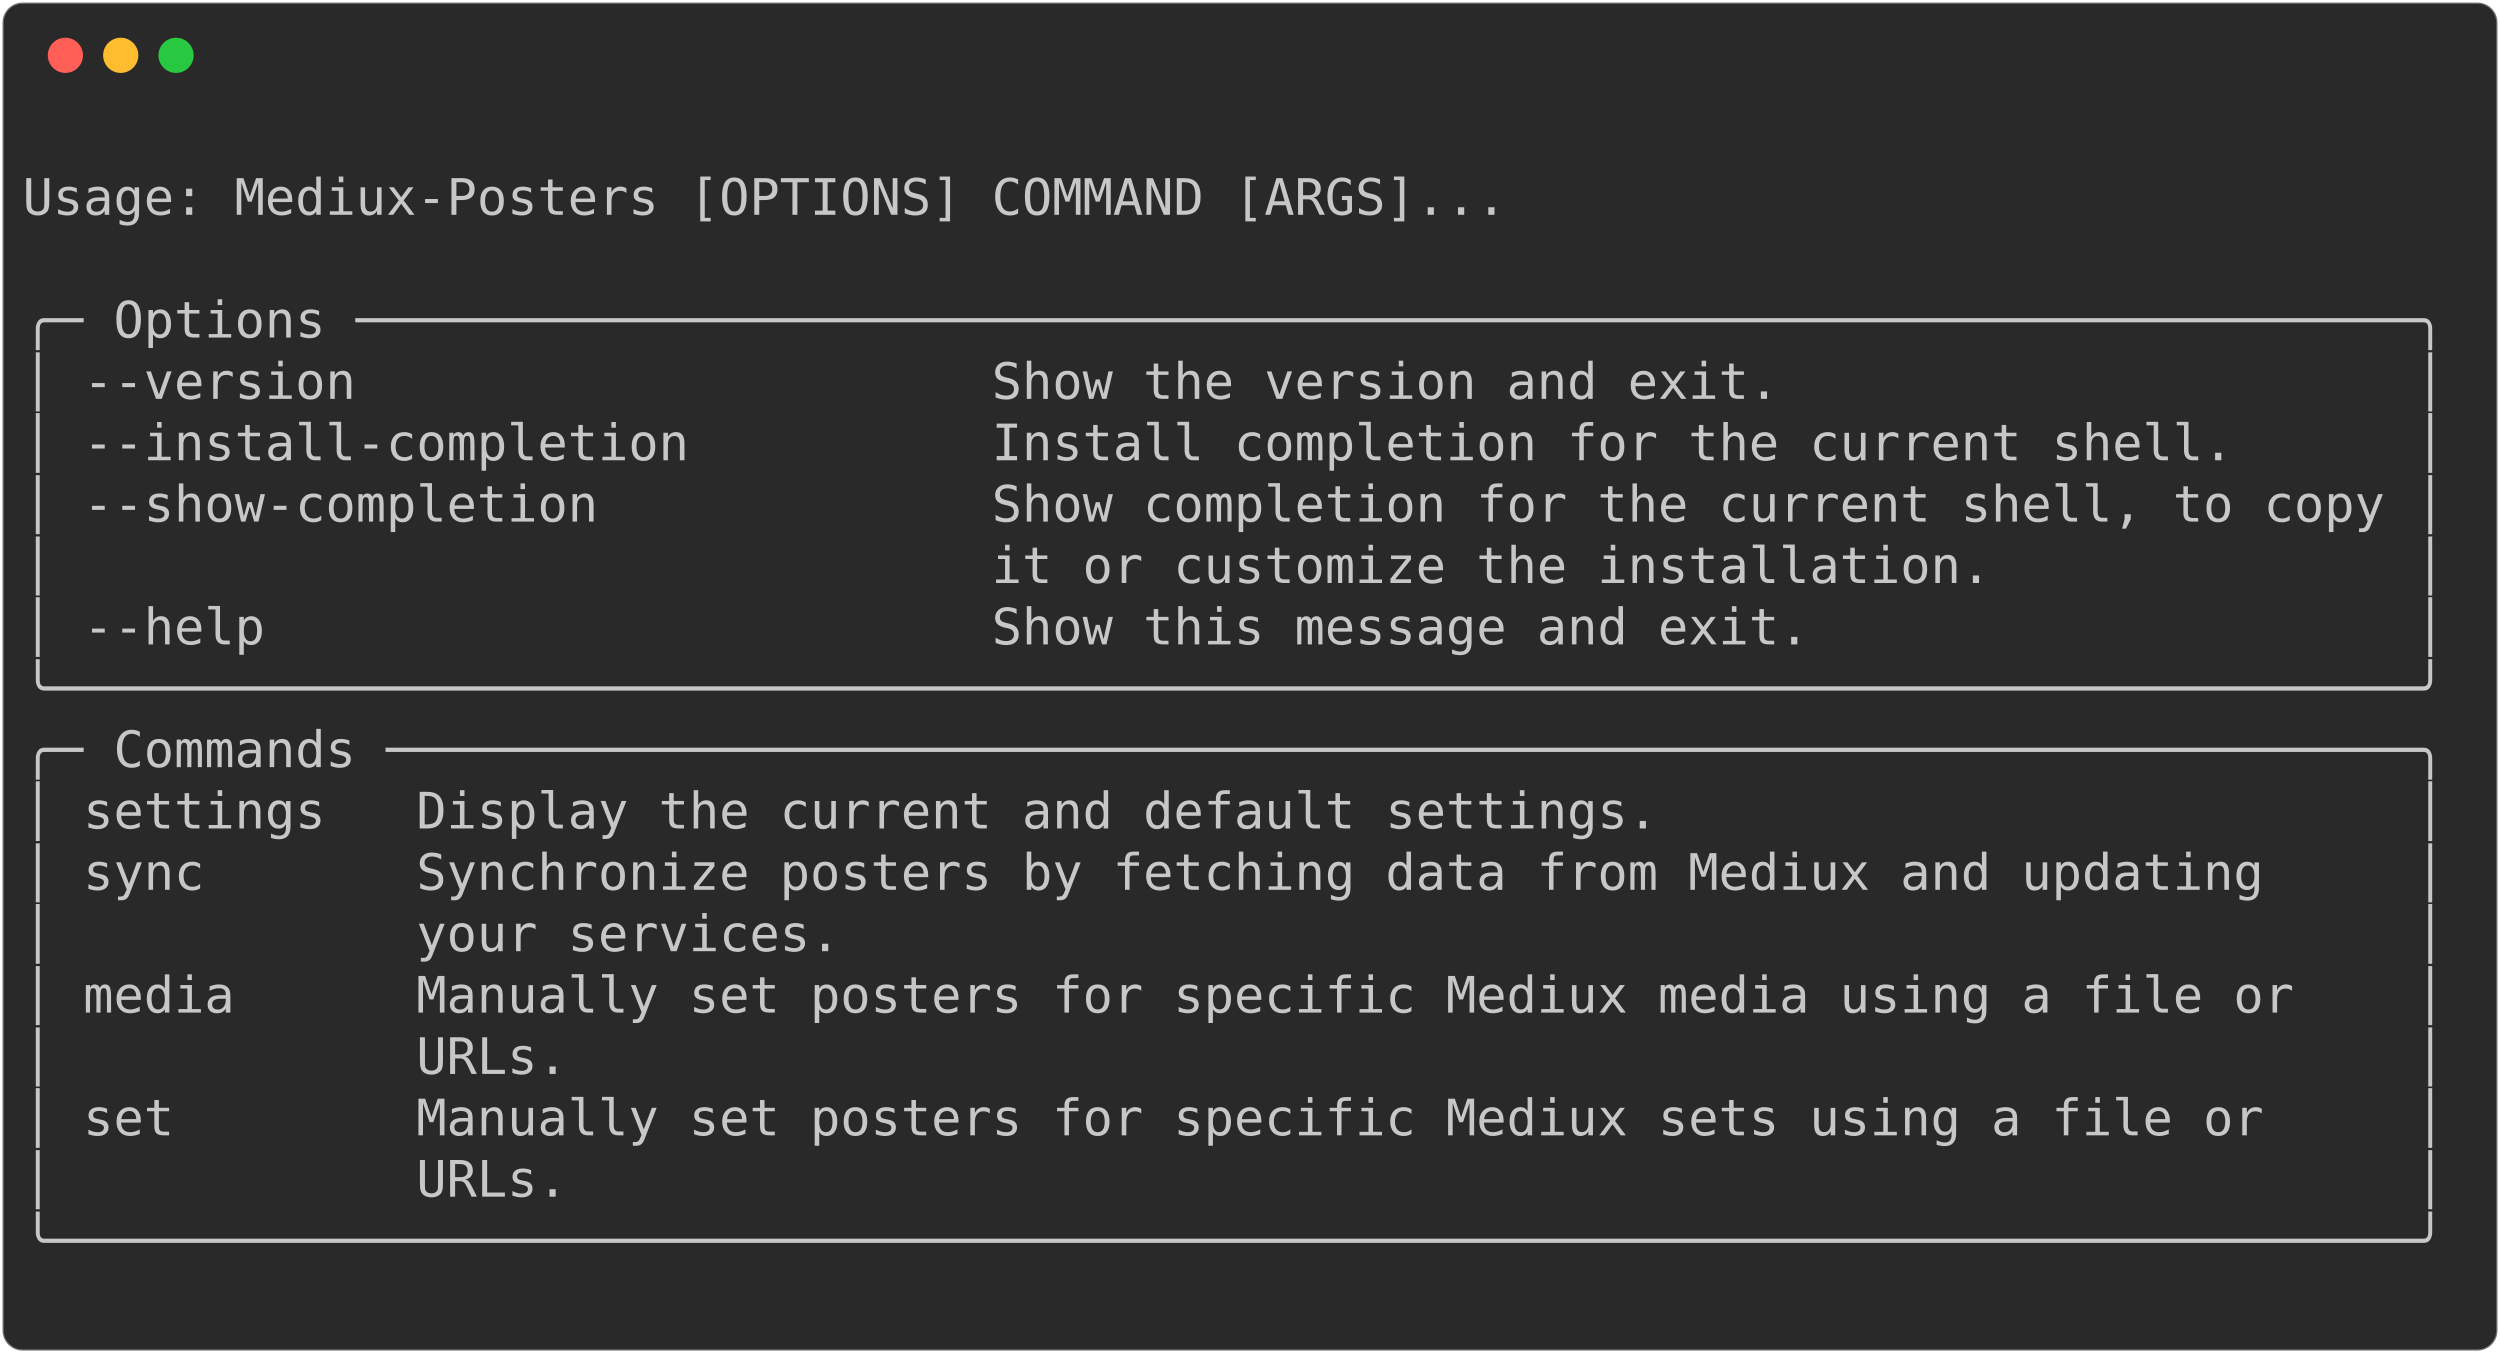
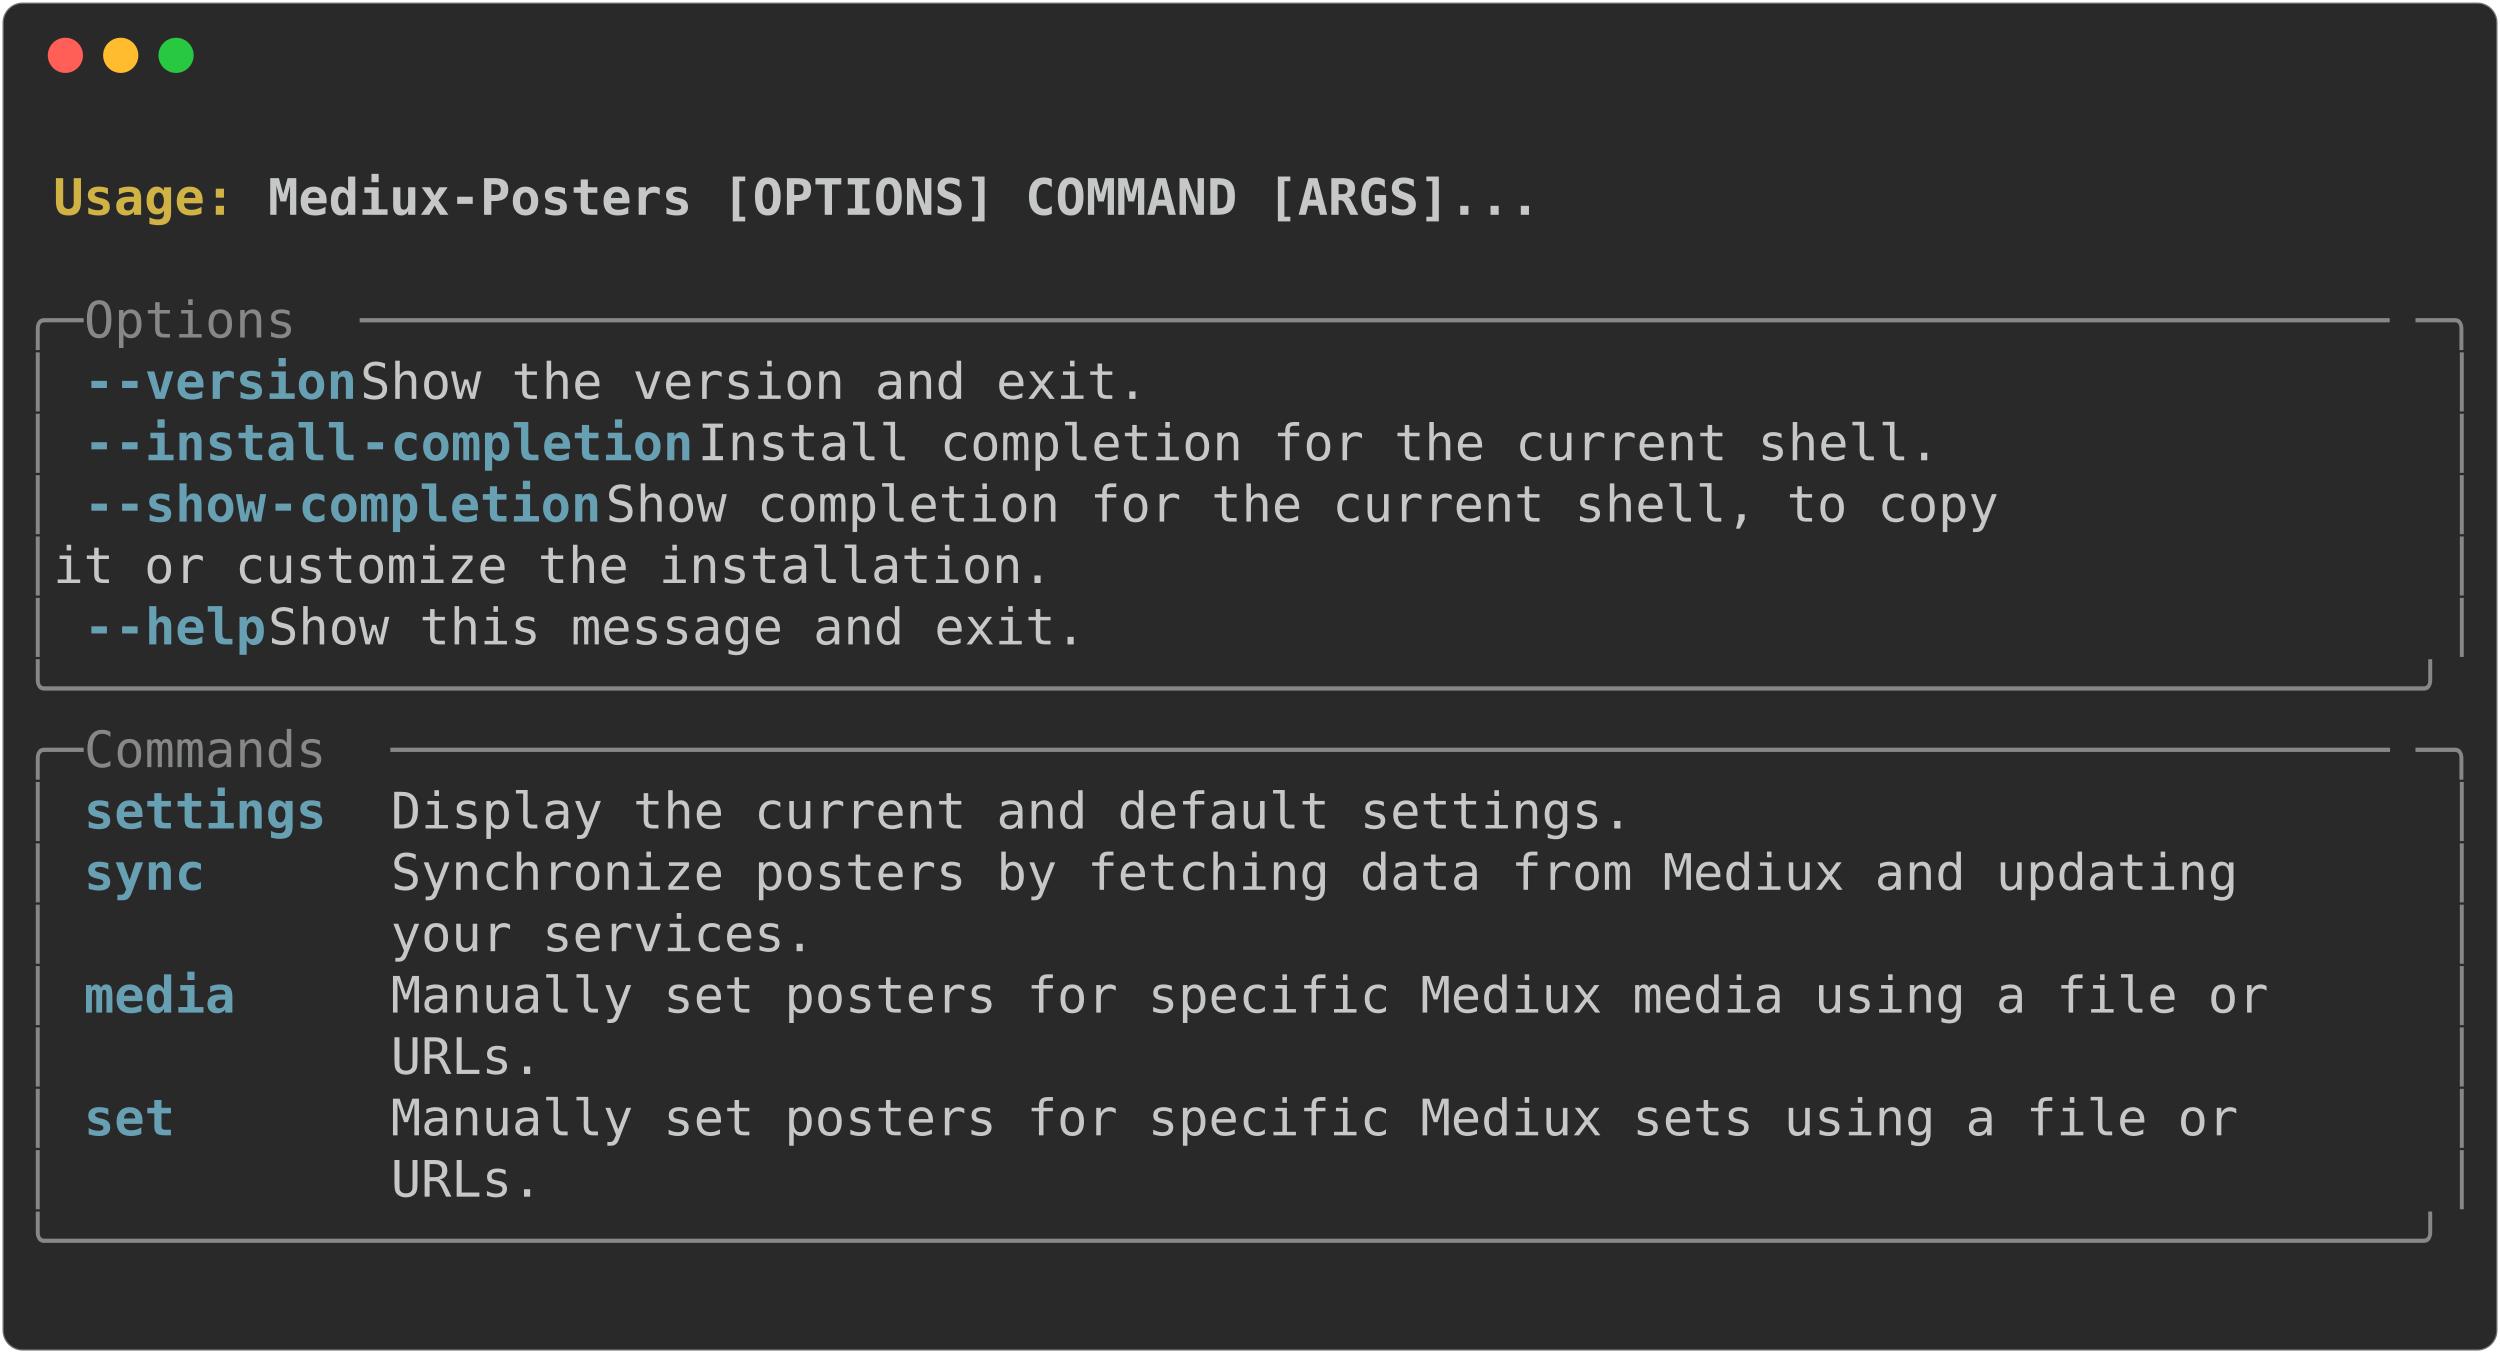
<svg xmlns="http://www.w3.org/2000/svg" class="rich-terminal" viewBox="0 0 994 538.0">
  <style>

    @font-face {
        font-family: "Fira Code";
        src: local("FiraCode-Regular"),
                url("https://cdnjs.cloudflare.com/ajax/libs/firacode/6.2.0/woff2/FiraCode-Regular.woff2") format("woff2"),
                url("https://cdnjs.cloudflare.com/ajax/libs/firacode/6.2.0/woff/FiraCode-Regular.woff") format("woff");
        font-style: normal;
        font-weight: 400;
    }
    @font-face {
        font-family: "Fira Code";
        src: local("FiraCode-Bold"),
                url("https://cdnjs.cloudflare.com/ajax/libs/firacode/6.2.0/woff2/FiraCode-Bold.woff2") format("woff2"),
                url("https://cdnjs.cloudflare.com/ajax/libs/firacode/6.2.0/woff/FiraCode-Bold.woff") format("woff");
        font-style: bold;
        font-weight: 700;
    }

-     .terminal-4098701191-matrix {
+     .terminal-4248980861-matrix {
        font-family: Fira Code, monospace;
        font-size: 20px;
        line-height: 24.4px;
        font-variant-east-asian: full-width;
    }

-     .terminal-4098701191-title {
+     .terminal-4248980861-title {
        font-size: 18px;
        font-weight: bold;
        font-family: arial;
    }

-     .terminal-4098701191-r1 { fill: #c5c8c6 }
+     .terminal-4248980861-r1 { fill: #c5c8c6;font-weight: bold }
+ .terminal-4248980861-r2 { fill: #c5c8c6 }
+ .terminal-4248980861-r3 { fill: #d0b344;font-weight: bold }
+ .terminal-4248980861-r4 { fill: #868887 }
+ .terminal-4248980861-r5 { fill: #68a0b3;font-weight: bold }
    </style>
  <defs>
-     <clipPath id="terminal-4098701191-clip-terminal">
+     <clipPath id="terminal-4248980861-clip-terminal">
      <rect x="0" y="0" width="975.0" height="487.0" />
    </clipPath>
-     <clipPath id="terminal-4098701191-line-0">
+     <clipPath id="terminal-4248980861-line-0">
      <rect x="0" y="1.5" width="976" height="24.65" />
    </clipPath>
-     <clipPath id="terminal-4098701191-line-1">
+     <clipPath id="terminal-4248980861-line-1">
      <rect x="0" y="25.9" width="976" height="24.65" />
    </clipPath>
-     <clipPath id="terminal-4098701191-line-2">
+     <clipPath id="terminal-4248980861-line-2">
      <rect x="0" y="50.3" width="976" height="24.65" />
    </clipPath>
-     <clipPath id="terminal-4098701191-line-3">
+     <clipPath id="terminal-4248980861-line-3">
      <rect x="0" y="74.7" width="976" height="24.65" />
    </clipPath>
-     <clipPath id="terminal-4098701191-line-4">
+     <clipPath id="terminal-4248980861-line-4">
      <rect x="0" y="99.1" width="976" height="24.65" />
    </clipPath>
-     <clipPath id="terminal-4098701191-line-5">
+     <clipPath id="terminal-4248980861-line-5">
      <rect x="0" y="123.5" width="976" height="24.65" />
    </clipPath>
-     <clipPath id="terminal-4098701191-line-6">
+     <clipPath id="terminal-4248980861-line-6">
      <rect x="0" y="147.9" width="976" height="24.65" />
    </clipPath>
-     <clipPath id="terminal-4098701191-line-7">
+     <clipPath id="terminal-4248980861-line-7">
      <rect x="0" y="172.3" width="976" height="24.65" />
    </clipPath>
-     <clipPath id="terminal-4098701191-line-8">
+     <clipPath id="terminal-4248980861-line-8">
      <rect x="0" y="196.7" width="976" height="24.65" />
    </clipPath>
-     <clipPath id="terminal-4098701191-line-9">
+     <clipPath id="terminal-4248980861-line-9">
      <rect x="0" y="221.1" width="976" height="24.65" />
    </clipPath>
-     <clipPath id="terminal-4098701191-line-10">
+     <clipPath id="terminal-4248980861-line-10">
      <rect x="0" y="245.5" width="976" height="24.65" />
    </clipPath>
-     <clipPath id="terminal-4098701191-line-11">
+     <clipPath id="terminal-4248980861-line-11">
      <rect x="0" y="269.9" width="976" height="24.65" />
    </clipPath>
-     <clipPath id="terminal-4098701191-line-12">
+     <clipPath id="terminal-4248980861-line-12">
      <rect x="0" y="294.3" width="976" height="24.65" />
    </clipPath>
-     <clipPath id="terminal-4098701191-line-13">
+     <clipPath id="terminal-4248980861-line-13">
      <rect x="0" y="318.7" width="976" height="24.65" />
    </clipPath>
-     <clipPath id="terminal-4098701191-line-14">
+     <clipPath id="terminal-4248980861-line-14">
      <rect x="0" y="343.1" width="976" height="24.65" />
    </clipPath>
-     <clipPath id="terminal-4098701191-line-15">
+     <clipPath id="terminal-4248980861-line-15">
      <rect x="0" y="367.5" width="976" height="24.65" />
    </clipPath>
-     <clipPath id="terminal-4098701191-line-16">
+     <clipPath id="terminal-4248980861-line-16">
      <rect x="0" y="391.9" width="976" height="24.65" />
    </clipPath>
-     <clipPath id="terminal-4098701191-line-17">
+     <clipPath id="terminal-4248980861-line-17">
      <rect x="0" y="416.3" width="976" height="24.65" />
    </clipPath>
-     <clipPath id="terminal-4098701191-line-18">
+     <clipPath id="terminal-4248980861-line-18">
      <rect x="0" y="440.7" width="976" height="24.65" />
    </clipPath>
  </defs>
  <rect fill="#292929" stroke="rgba(255,255,255,0.35)" stroke-width="1" x="1" y="1" width="992" height="536" rx="8" />
  <g transform="translate(26,22)">
    <circle cx="0" cy="0" r="7" fill="#ff5f57" />
    <circle cx="22" cy="0" r="7" fill="#febc2e" />
    <circle cx="44" cy="0" r="7" fill="#28c840" />
  </g>
-   <g transform="translate(9, 41)" clip-path="url(#terminal-4098701191-clip-terminal)">
-     <g class="terminal-4098701191-matrix">
-       <text class="terminal-4098701191-r1" x="976" y="20" textLength="12.2" clip-path="url(#terminal-4098701191-line-0)">
- </text>
-       <text class="terminal-4098701191-r1" x="0" y="44.4" textLength="976" clip-path="url(#terminal-4098701191-line-1)"> Usage: Mediux-Posters [OPTIONS] COMMAND [ARGS]...                              </text>
-       <text class="terminal-4098701191-r1" x="976" y="44.4" textLength="12.2" clip-path="url(#terminal-4098701191-line-1)">
- </text>
-       <text class="terminal-4098701191-r1" x="976" y="68.8" textLength="12.2" clip-path="url(#terminal-4098701191-line-2)">
- </text>
-       <text class="terminal-4098701191-r1" x="0" y="93.2" textLength="976" clip-path="url(#terminal-4098701191-line-3)">╭─ Options ────────────────────────────────────────────────────────────────────╮</text>
-       <text class="terminal-4098701191-r1" x="976" y="93.2" textLength="12.2" clip-path="url(#terminal-4098701191-line-3)">
- </text>
-       <text class="terminal-4098701191-r1" x="0" y="117.6" textLength="976" clip-path="url(#terminal-4098701191-line-4)">│ --version                     Show the version and exit.                     │</text>
-       <text class="terminal-4098701191-r1" x="976" y="117.6" textLength="12.2" clip-path="url(#terminal-4098701191-line-4)">
- </text>
-       <text class="terminal-4098701191-r1" x="0" y="142" textLength="976" clip-path="url(#terminal-4098701191-line-5)">│ --install-completion          Install completion for the current shell.      │</text>
-       <text class="terminal-4098701191-r1" x="976" y="142" textLength="12.2" clip-path="url(#terminal-4098701191-line-5)">
- </text>
-       <text class="terminal-4098701191-r1" x="0" y="166.4" textLength="976" clip-path="url(#terminal-4098701191-line-6)">│ --show-completion             Show completion for the current shell, to copy │</text>
-       <text class="terminal-4098701191-r1" x="976" y="166.4" textLength="12.2" clip-path="url(#terminal-4098701191-line-6)">
- </text>
-       <text class="terminal-4098701191-r1" x="0" y="190.8" textLength="976" clip-path="url(#terminal-4098701191-line-7)">│                               it or customize the installation.              │</text>
-       <text class="terminal-4098701191-r1" x="976" y="190.8" textLength="12.2" clip-path="url(#terminal-4098701191-line-7)">
- </text>
-       <text class="terminal-4098701191-r1" x="0" y="215.2" textLength="976" clip-path="url(#terminal-4098701191-line-8)">│ --help                        Show this message and exit.                    │</text>
-       <text class="terminal-4098701191-r1" x="976" y="215.2" textLength="12.2" clip-path="url(#terminal-4098701191-line-8)">
- </text>
-       <text class="terminal-4098701191-r1" x="0" y="239.6" textLength="976" clip-path="url(#terminal-4098701191-line-9)">╰──────────────────────────────────────────────────────────────────────────────╯</text>
-       <text class="terminal-4098701191-r1" x="976" y="239.6" textLength="12.2" clip-path="url(#terminal-4098701191-line-9)">
- </text>
-       <text class="terminal-4098701191-r1" x="0" y="264" textLength="976" clip-path="url(#terminal-4098701191-line-10)">╭─ Commands ───────────────────────────────────────────────────────────────────╮</text>
-       <text class="terminal-4098701191-r1" x="976" y="264" textLength="12.2" clip-path="url(#terminal-4098701191-line-10)">
- </text>
-       <text class="terminal-4098701191-r1" x="0" y="288.4" textLength="976" clip-path="url(#terminal-4098701191-line-11)">│ settings   Display the current and default settings.                         │</text>
-       <text class="terminal-4098701191-r1" x="976" y="288.4" textLength="12.2" clip-path="url(#terminal-4098701191-line-11)">
- </text>
-       <text class="terminal-4098701191-r1" x="0" y="312.8" textLength="976" clip-path="url(#terminal-4098701191-line-12)">│ sync       Synchronize posters by fetching data from Mediux and updating     │</text>
-       <text class="terminal-4098701191-r1" x="976" y="312.8" textLength="12.2" clip-path="url(#terminal-4098701191-line-12)">
- </text>
-       <text class="terminal-4098701191-r1" x="0" y="337.2" textLength="976" clip-path="url(#terminal-4098701191-line-13)">│            your services.                                                    │</text>
-       <text class="terminal-4098701191-r1" x="976" y="337.2" textLength="12.2" clip-path="url(#terminal-4098701191-line-13)">
- </text>
-       <text class="terminal-4098701191-r1" x="0" y="361.6" textLength="976" clip-path="url(#terminal-4098701191-line-14)">│ media      Manually set posters for specific Mediux media using a file or    │</text>
-       <text class="terminal-4098701191-r1" x="976" y="361.6" textLength="12.2" clip-path="url(#terminal-4098701191-line-14)">
- </text>
-       <text class="terminal-4098701191-r1" x="0" y="386" textLength="976" clip-path="url(#terminal-4098701191-line-15)">│            URLs.                                                             │</text>
-       <text class="terminal-4098701191-r1" x="976" y="386" textLength="12.2" clip-path="url(#terminal-4098701191-line-15)">
- </text>
-       <text class="terminal-4098701191-r1" x="0" y="410.4" textLength="976" clip-path="url(#terminal-4098701191-line-16)">│ set        Manually set posters for specific Mediux sets using a file or     │</text>
-       <text class="terminal-4098701191-r1" x="976" y="410.4" textLength="12.2" clip-path="url(#terminal-4098701191-line-16)">
- </text>
-       <text class="terminal-4098701191-r1" x="0" y="434.8" textLength="976" clip-path="url(#terminal-4098701191-line-17)">│            URLs.                                                             │</text>
-       <text class="terminal-4098701191-r1" x="976" y="434.8" textLength="12.2" clip-path="url(#terminal-4098701191-line-17)">
- </text>
-       <text class="terminal-4098701191-r1" x="0" y="459.2" textLength="976" clip-path="url(#terminal-4098701191-line-18)">╰──────────────────────────────────────────────────────────────────────────────╯</text>
-       <text class="terminal-4098701191-r1" x="976" y="459.2" textLength="12.2" clip-path="url(#terminal-4098701191-line-18)">
- </text>
-       <text class="terminal-4098701191-r1" x="976" y="483.6" textLength="12.2" clip-path="url(#terminal-4098701191-line-19)">
+   <g transform="translate(9, 41)" clip-path="url(#terminal-4248980861-clip-terminal)">
+     <g class="terminal-4248980861-matrix">
+       <text class="terminal-4248980861-r2" x="976" y="20" textLength="12.2" clip-path="url(#terminal-4248980861-line-0)">
+ </text>
+       <text class="terminal-4248980861-r3" x="12.2" y="44.4" textLength="85.4" clip-path="url(#terminal-4248980861-line-1)">Usage: </text>
+       <text class="terminal-4248980861-r1" x="97.6" y="44.4" textLength="512.4" clip-path="url(#terminal-4248980861-line-1)">Mediux-Posters [OPTIONS] COMMAND [ARGS]...</text>
+       <text class="terminal-4248980861-r2" x="976" y="44.4" textLength="12.2" clip-path="url(#terminal-4248980861-line-1)">
+ </text>
+       <text class="terminal-4248980861-r2" x="976" y="68.8" textLength="12.2" clip-path="url(#terminal-4248980861-line-2)">
+ </text>
+       <text class="terminal-4248980861-r4" x="0" y="93.2" textLength="24.4" clip-path="url(#terminal-4248980861-line-3)">╭─</text>
+       <text class="terminal-4248980861-r4" x="24.4" y="93.2" textLength="109.8" clip-path="url(#terminal-4248980861-line-3)"> Options </text>
+       <text class="terminal-4248980861-r4" x="134.2" y="93.2" textLength="817.4" clip-path="url(#terminal-4248980861-line-3)">───────────────────────────────────────────────────────────────────</text>
+       <text class="terminal-4248980861-r4" x="951.6" y="93.2" textLength="24.4" clip-path="url(#terminal-4248980861-line-3)">─╮</text>
+       <text class="terminal-4248980861-r2" x="976" y="93.2" textLength="12.2" clip-path="url(#terminal-4248980861-line-3)">
+ </text>
+       <text class="terminal-4248980861-r4" x="0" y="117.6" textLength="12.2" clip-path="url(#terminal-4248980861-line-4)">│</text>
+       <text class="terminal-4248980861-r5" x="24.4" y="117.6" textLength="12.2" clip-path="url(#terminal-4248980861-line-4)">-</text>
+       <text class="terminal-4248980861-r5" x="36.6" y="117.6" textLength="97.6" clip-path="url(#terminal-4248980861-line-4)">-version</text>
+       <text class="terminal-4248980861-r2" x="134.2" y="117.6" textLength="829.6" clip-path="url(#terminal-4248980861-line-4)">                     Show the version and exit.                     </text>
+       <text class="terminal-4248980861-r4" x="963.8" y="117.6" textLength="12.2" clip-path="url(#terminal-4248980861-line-4)">│</text>
+       <text class="terminal-4248980861-r2" x="976" y="117.6" textLength="12.2" clip-path="url(#terminal-4248980861-line-4)">
+ </text>
+       <text class="terminal-4248980861-r4" x="0" y="142" textLength="12.2" clip-path="url(#terminal-4248980861-line-5)">│</text>
+       <text class="terminal-4248980861-r5" x="24.4" y="142" textLength="12.2" clip-path="url(#terminal-4248980861-line-5)">-</text>
+       <text class="terminal-4248980861-r5" x="36.6" y="142" textLength="97.6" clip-path="url(#terminal-4248980861-line-5)">-install</text>
+       <text class="terminal-4248980861-r5" x="134.2" y="142" textLength="134.2" clip-path="url(#terminal-4248980861-line-5)">-completion</text>
+       <text class="terminal-4248980861-r2" x="268.4" y="142" textLength="695.4" clip-path="url(#terminal-4248980861-line-5)">          Install completion for the current shell.      </text>
+       <text class="terminal-4248980861-r4" x="963.8" y="142" textLength="12.2" clip-path="url(#terminal-4248980861-line-5)">│</text>
+       <text class="terminal-4248980861-r2" x="976" y="142" textLength="12.2" clip-path="url(#terminal-4248980861-line-5)">
+ </text>
+       <text class="terminal-4248980861-r4" x="0" y="166.4" textLength="12.2" clip-path="url(#terminal-4248980861-line-6)">│</text>
+       <text class="terminal-4248980861-r5" x="24.4" y="166.4" textLength="12.2" clip-path="url(#terminal-4248980861-line-6)">-</text>
+       <text class="terminal-4248980861-r5" x="36.6" y="166.4" textLength="61" clip-path="url(#terminal-4248980861-line-6)">-show</text>
+       <text class="terminal-4248980861-r5" x="97.6" y="166.4" textLength="134.2" clip-path="url(#terminal-4248980861-line-6)">-completion</text>
+       <text class="terminal-4248980861-r2" x="231.8" y="166.4" textLength="732" clip-path="url(#terminal-4248980861-line-6)">             Show completion for the current shell, to copy </text>
+       <text class="terminal-4248980861-r4" x="963.8" y="166.4" textLength="12.2" clip-path="url(#terminal-4248980861-line-6)">│</text>
+       <text class="terminal-4248980861-r2" x="976" y="166.4" textLength="12.2" clip-path="url(#terminal-4248980861-line-6)">
+ </text>
+       <text class="terminal-4248980861-r4" x="0" y="190.8" textLength="12.2" clip-path="url(#terminal-4248980861-line-7)">│</text>
+       <text class="terminal-4248980861-r2" x="12.2" y="190.8" textLength="951.6" clip-path="url(#terminal-4248980861-line-7)">                               it or customize the installation.              </text>
+       <text class="terminal-4248980861-r4" x="963.8" y="190.8" textLength="12.2" clip-path="url(#terminal-4248980861-line-7)">│</text>
+       <text class="terminal-4248980861-r2" x="976" y="190.8" textLength="12.2" clip-path="url(#terminal-4248980861-line-7)">
+ </text>
+       <text class="terminal-4248980861-r4" x="0" y="215.2" textLength="12.2" clip-path="url(#terminal-4248980861-line-8)">│</text>
+       <text class="terminal-4248980861-r5" x="24.4" y="215.2" textLength="12.2" clip-path="url(#terminal-4248980861-line-8)">-</text>
+       <text class="terminal-4248980861-r5" x="36.6" y="215.2" textLength="61" clip-path="url(#terminal-4248980861-line-8)">-help</text>
+       <text class="terminal-4248980861-r2" x="97.6" y="215.2" textLength="866.2" clip-path="url(#terminal-4248980861-line-8)">                        Show this message and exit.                    </text>
+       <text class="terminal-4248980861-r4" x="963.8" y="215.2" textLength="12.2" clip-path="url(#terminal-4248980861-line-8)">│</text>
+       <text class="terminal-4248980861-r2" x="976" y="215.2" textLength="12.2" clip-path="url(#terminal-4248980861-line-8)">
+ </text>
+       <text class="terminal-4248980861-r4" x="0" y="239.6" textLength="976" clip-path="url(#terminal-4248980861-line-9)">╰──────────────────────────────────────────────────────────────────────────────╯</text>
+       <text class="terminal-4248980861-r2" x="976" y="239.6" textLength="12.2" clip-path="url(#terminal-4248980861-line-9)">
+ </text>
+       <text class="terminal-4248980861-r4" x="0" y="264" textLength="24.4" clip-path="url(#terminal-4248980861-line-10)">╭─</text>
+       <text class="terminal-4248980861-r4" x="24.4" y="264" textLength="122" clip-path="url(#terminal-4248980861-line-10)"> Commands </text>
+       <text class="terminal-4248980861-r4" x="146.4" y="264" textLength="805.2" clip-path="url(#terminal-4248980861-line-10)">──────────────────────────────────────────────────────────────────</text>
+       <text class="terminal-4248980861-r4" x="951.6" y="264" textLength="24.4" clip-path="url(#terminal-4248980861-line-10)">─╮</text>
+       <text class="terminal-4248980861-r2" x="976" y="264" textLength="12.2" clip-path="url(#terminal-4248980861-line-10)">
+ </text>
+       <text class="terminal-4248980861-r4" x="0" y="288.4" textLength="12.2" clip-path="url(#terminal-4248980861-line-11)">│</text>
+       <text class="terminal-4248980861-r5" x="24.4" y="288.4" textLength="109.8" clip-path="url(#terminal-4248980861-line-11)">settings </text>
+       <text class="terminal-4248980861-r2" x="146.4" y="288.4" textLength="817.4" clip-path="url(#terminal-4248980861-line-11)"> Display the current and default settings.                         </text>
+       <text class="terminal-4248980861-r4" x="963.8" y="288.4" textLength="12.2" clip-path="url(#terminal-4248980861-line-11)">│</text>
+       <text class="terminal-4248980861-r2" x="976" y="288.4" textLength="12.2" clip-path="url(#terminal-4248980861-line-11)">
+ </text>
+       <text class="terminal-4248980861-r4" x="0" y="312.8" textLength="12.2" clip-path="url(#terminal-4248980861-line-12)">│</text>
+       <text class="terminal-4248980861-r5" x="24.4" y="312.8" textLength="109.8" clip-path="url(#terminal-4248980861-line-12)">sync     </text>
+       <text class="terminal-4248980861-r2" x="146.4" y="312.8" textLength="817.4" clip-path="url(#terminal-4248980861-line-12)"> Synchronize posters by fetching data from Mediux and updating     </text>
+       <text class="terminal-4248980861-r4" x="963.8" y="312.8" textLength="12.2" clip-path="url(#terminal-4248980861-line-12)">│</text>
+       <text class="terminal-4248980861-r2" x="976" y="312.8" textLength="12.2" clip-path="url(#terminal-4248980861-line-12)">
+ </text>
+       <text class="terminal-4248980861-r4" x="0" y="337.2" textLength="12.2" clip-path="url(#terminal-4248980861-line-13)">│</text>
+       <text class="terminal-4248980861-r2" x="146.4" y="337.2" textLength="817.4" clip-path="url(#terminal-4248980861-line-13)"> your services.                                                    </text>
+       <text class="terminal-4248980861-r4" x="963.8" y="337.2" textLength="12.2" clip-path="url(#terminal-4248980861-line-13)">│</text>
+       <text class="terminal-4248980861-r2" x="976" y="337.2" textLength="12.2" clip-path="url(#terminal-4248980861-line-13)">
+ </text>
+       <text class="terminal-4248980861-r4" x="0" y="361.6" textLength="12.2" clip-path="url(#terminal-4248980861-line-14)">│</text>
+       <text class="terminal-4248980861-r5" x="24.4" y="361.6" textLength="109.8" clip-path="url(#terminal-4248980861-line-14)">media    </text>
+       <text class="terminal-4248980861-r2" x="146.4" y="361.6" textLength="817.4" clip-path="url(#terminal-4248980861-line-14)"> Manually set posters for specific Mediux media using a file or    </text>
+       <text class="terminal-4248980861-r4" x="963.8" y="361.6" textLength="12.2" clip-path="url(#terminal-4248980861-line-14)">│</text>
+       <text class="terminal-4248980861-r2" x="976" y="361.6" textLength="12.2" clip-path="url(#terminal-4248980861-line-14)">
+ </text>
+       <text class="terminal-4248980861-r4" x="0" y="386" textLength="12.2" clip-path="url(#terminal-4248980861-line-15)">│</text>
+       <text class="terminal-4248980861-r2" x="146.4" y="386" textLength="817.4" clip-path="url(#terminal-4248980861-line-15)"> URLs.                                                             </text>
+       <text class="terminal-4248980861-r4" x="963.8" y="386" textLength="12.2" clip-path="url(#terminal-4248980861-line-15)">│</text>
+       <text class="terminal-4248980861-r2" x="976" y="386" textLength="12.2" clip-path="url(#terminal-4248980861-line-15)">
+ </text>
+       <text class="terminal-4248980861-r4" x="0" y="410.4" textLength="12.2" clip-path="url(#terminal-4248980861-line-16)">│</text>
+       <text class="terminal-4248980861-r5" x="24.4" y="410.4" textLength="109.8" clip-path="url(#terminal-4248980861-line-16)">set      </text>
+       <text class="terminal-4248980861-r2" x="146.4" y="410.4" textLength="817.4" clip-path="url(#terminal-4248980861-line-16)"> Manually set posters for specific Mediux sets using a file or     </text>
+       <text class="terminal-4248980861-r4" x="963.8" y="410.4" textLength="12.2" clip-path="url(#terminal-4248980861-line-16)">│</text>
+       <text class="terminal-4248980861-r2" x="976" y="410.4" textLength="12.2" clip-path="url(#terminal-4248980861-line-16)">
+ </text>
+       <text class="terminal-4248980861-r4" x="0" y="434.8" textLength="12.2" clip-path="url(#terminal-4248980861-line-17)">│</text>
+       <text class="terminal-4248980861-r2" x="146.4" y="434.8" textLength="817.4" clip-path="url(#terminal-4248980861-line-17)"> URLs.                                                             </text>
+       <text class="terminal-4248980861-r4" x="963.8" y="434.8" textLength="12.2" clip-path="url(#terminal-4248980861-line-17)">│</text>
+       <text class="terminal-4248980861-r2" x="976" y="434.8" textLength="12.2" clip-path="url(#terminal-4248980861-line-17)">
+ </text>
+       <text class="terminal-4248980861-r4" x="0" y="459.2" textLength="976" clip-path="url(#terminal-4248980861-line-18)">╰──────────────────────────────────────────────────────────────────────────────╯</text>
+       <text class="terminal-4248980861-r2" x="976" y="459.2" textLength="12.2" clip-path="url(#terminal-4248980861-line-18)">
+ </text>
+       <text class="terminal-4248980861-r2" x="976" y="483.6" textLength="12.2" clip-path="url(#terminal-4248980861-line-19)">
</text>
    </g>
  </g>
</svg>
